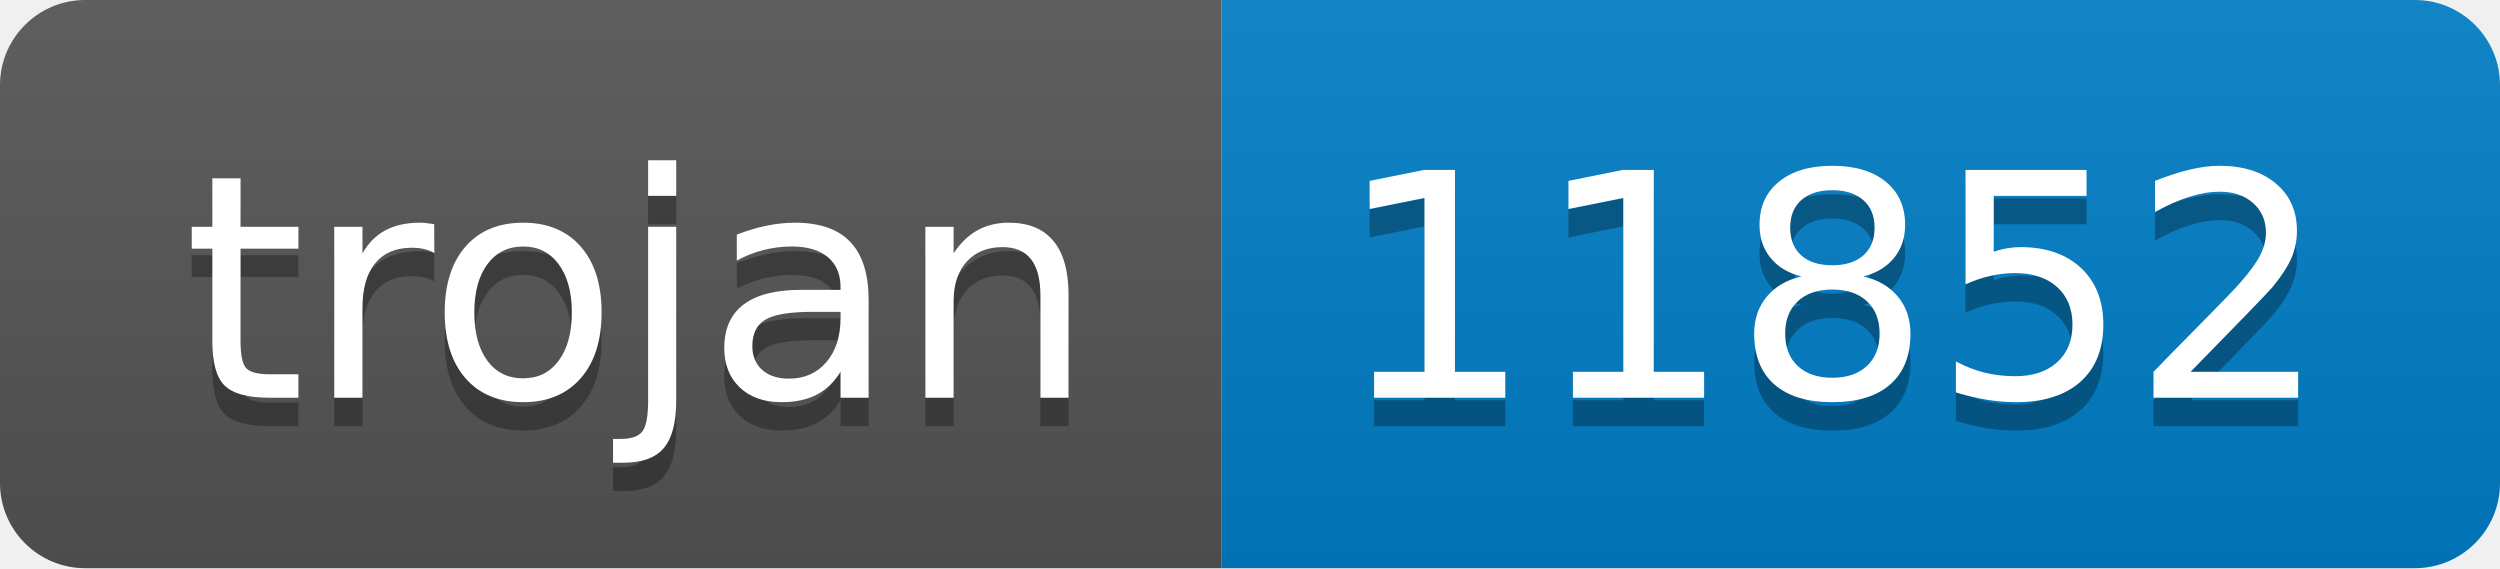
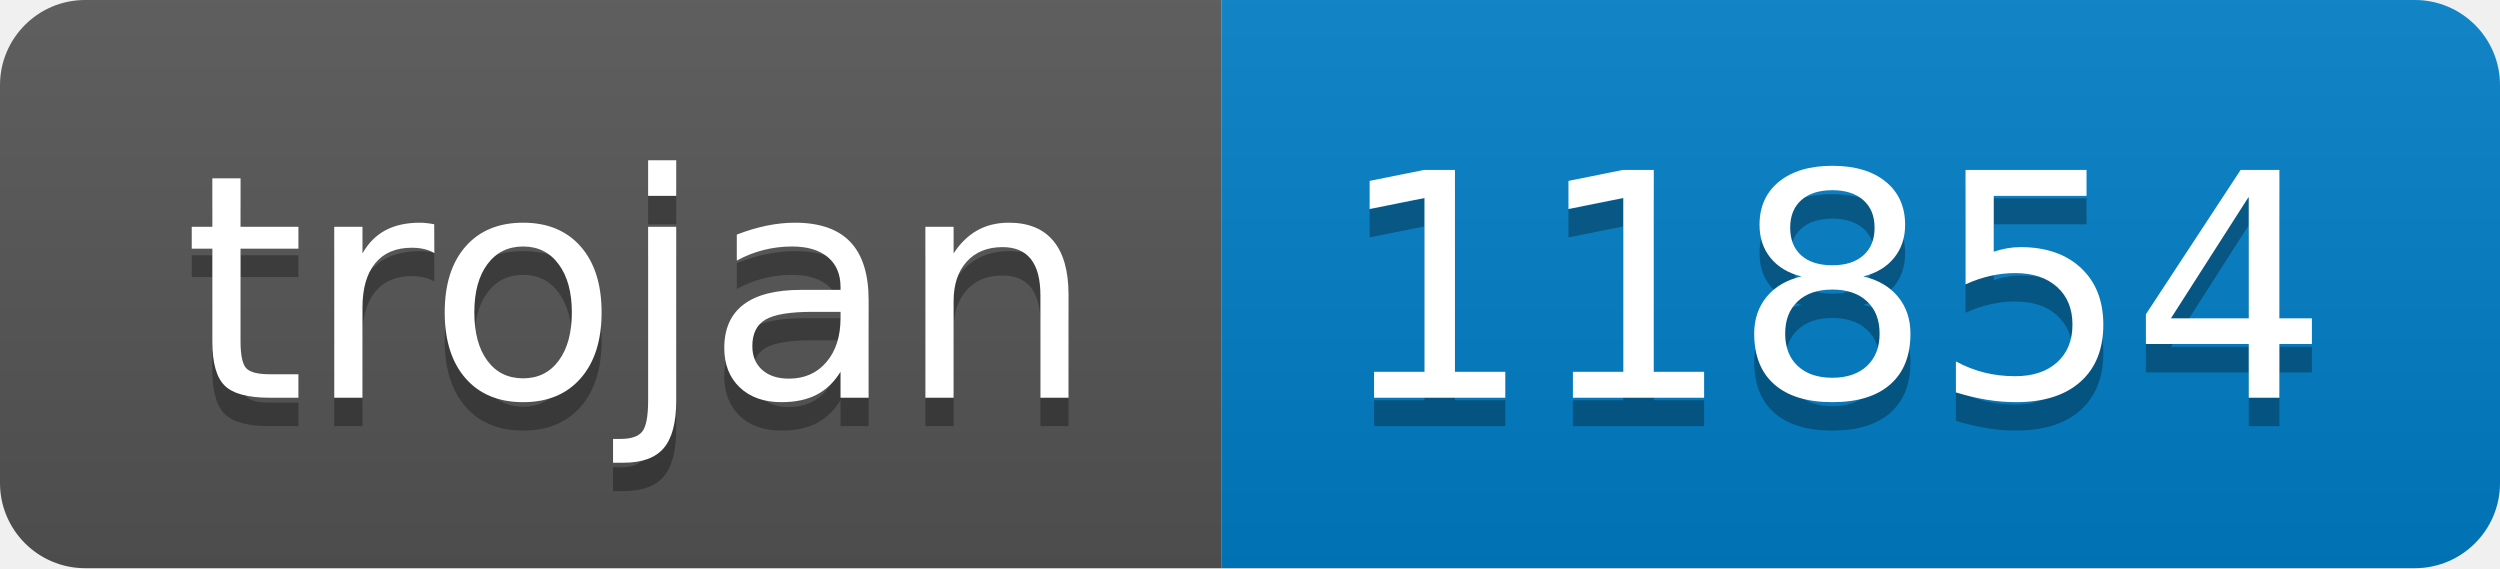
- <svg xmlns="http://www.w3.org/2000/svg" width="88" height="20" role="img" aria-label="trojan: 11852">
+ <svg xmlns="http://www.w3.org/2000/svg" width="88" height="20" role="img" aria-label="trojan: 11854">
  <linearGradient id="s" x2="0" y2="100%">
    <stop offset="0" stop-color="#bbb" stop-opacity=".1" />
    <stop offset="1" stop-opacity=".1" />
  </linearGradient>
  <clipPath id="r">
    <rect width="88" height="20" rx="3" fill="#fff" />
  </clipPath>
  <g clip-path="url(#r)">
    <rect width="43" height="20" fill="#555" />
    <rect x="43" width="45" height="20" fill="#007ec6" />
    <rect width="88" height="20" fill="url(#s)" />
  </g>
  <g fill="#fff" text-anchor="middle" font-family="Verdana,Geneva,DejaVu Sans,sans-serif" text-rendering="geometricPrecision" font-size="110">
    <text aria-hidden="true" x="225" y="150" fill="#010101" fill-opacity=".3" transform="scale(.1)" textLength="330">trojan</text>
    <text x="225" y="140" transform="scale(.1)" fill="#fff" textLength="330">trojan</text>
-     <text aria-hidden="true" x="645" y="150" fill="#010101" fill-opacity=".3" transform="scale(.1)" textLength="350">11852</text>
-     <text x="645" y="140" transform="scale(.1)" fill="#fff" textLength="350">11852</text>
+     <text aria-hidden="true" x="645" y="150" fill="#010101" fill-opacity=".3" transform="scale(.1)" textLength="350">11854</text>
+     <text x="645" y="140" transform="scale(.1)" fill="#fff" textLength="350">11854</text>
  </g>
</svg>
